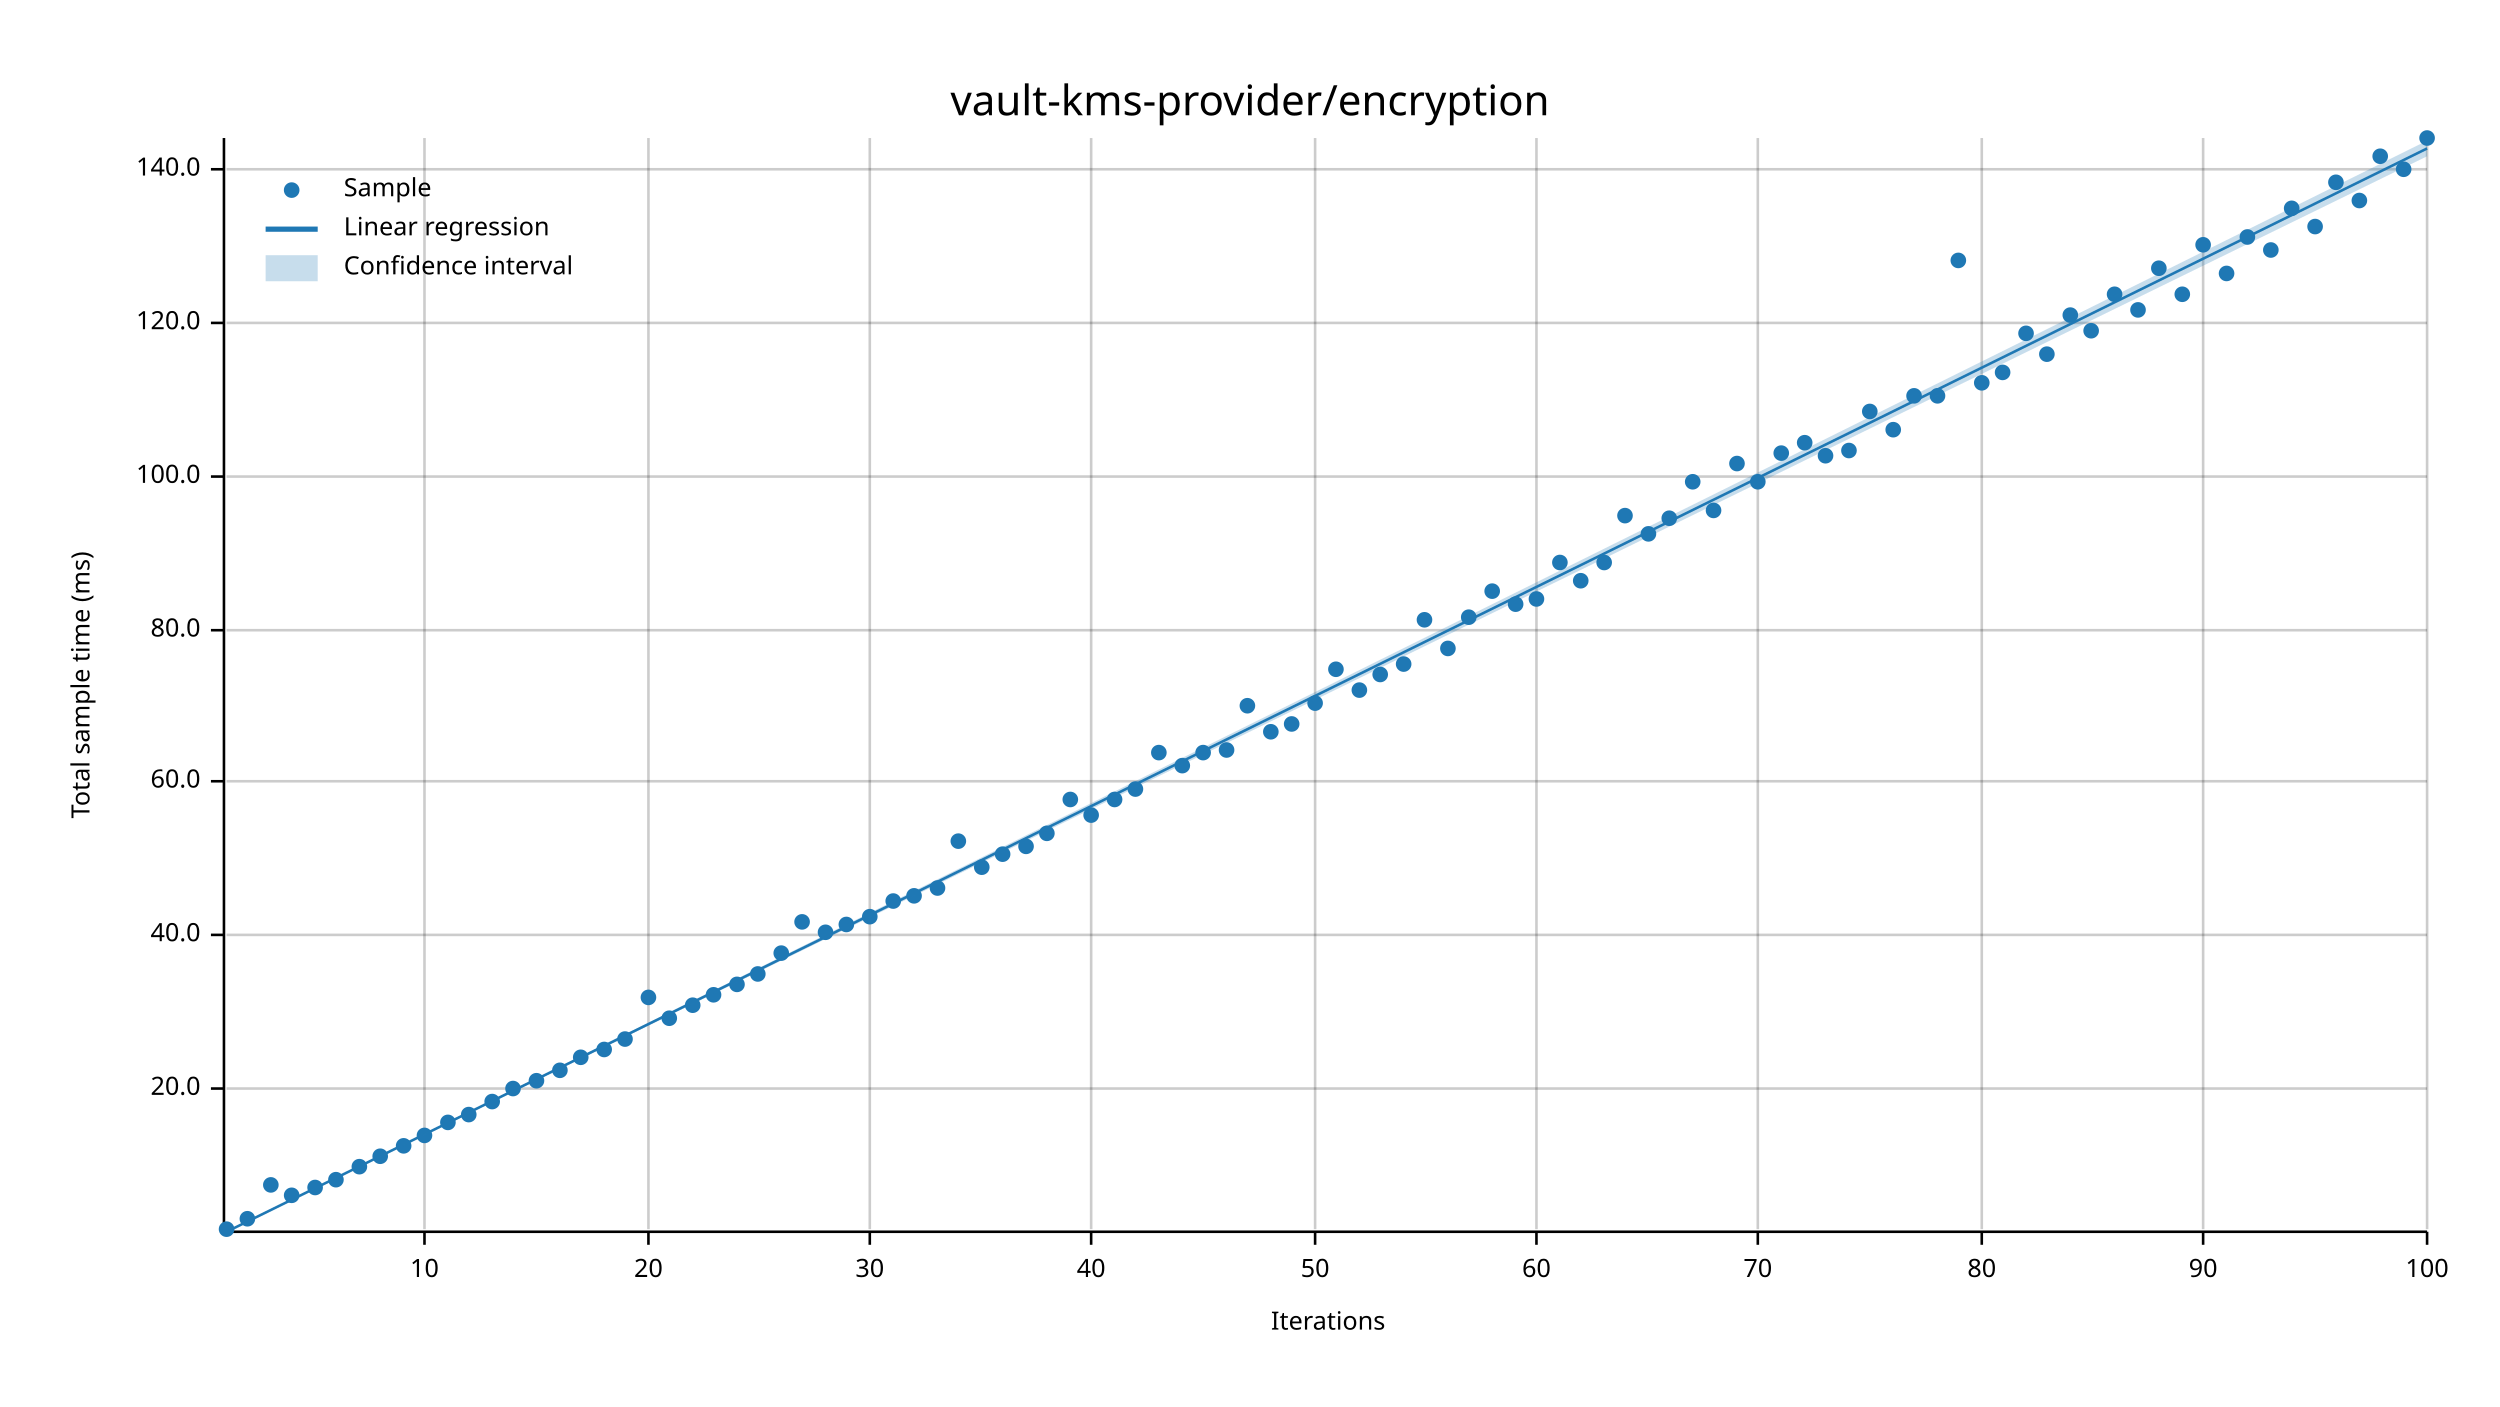
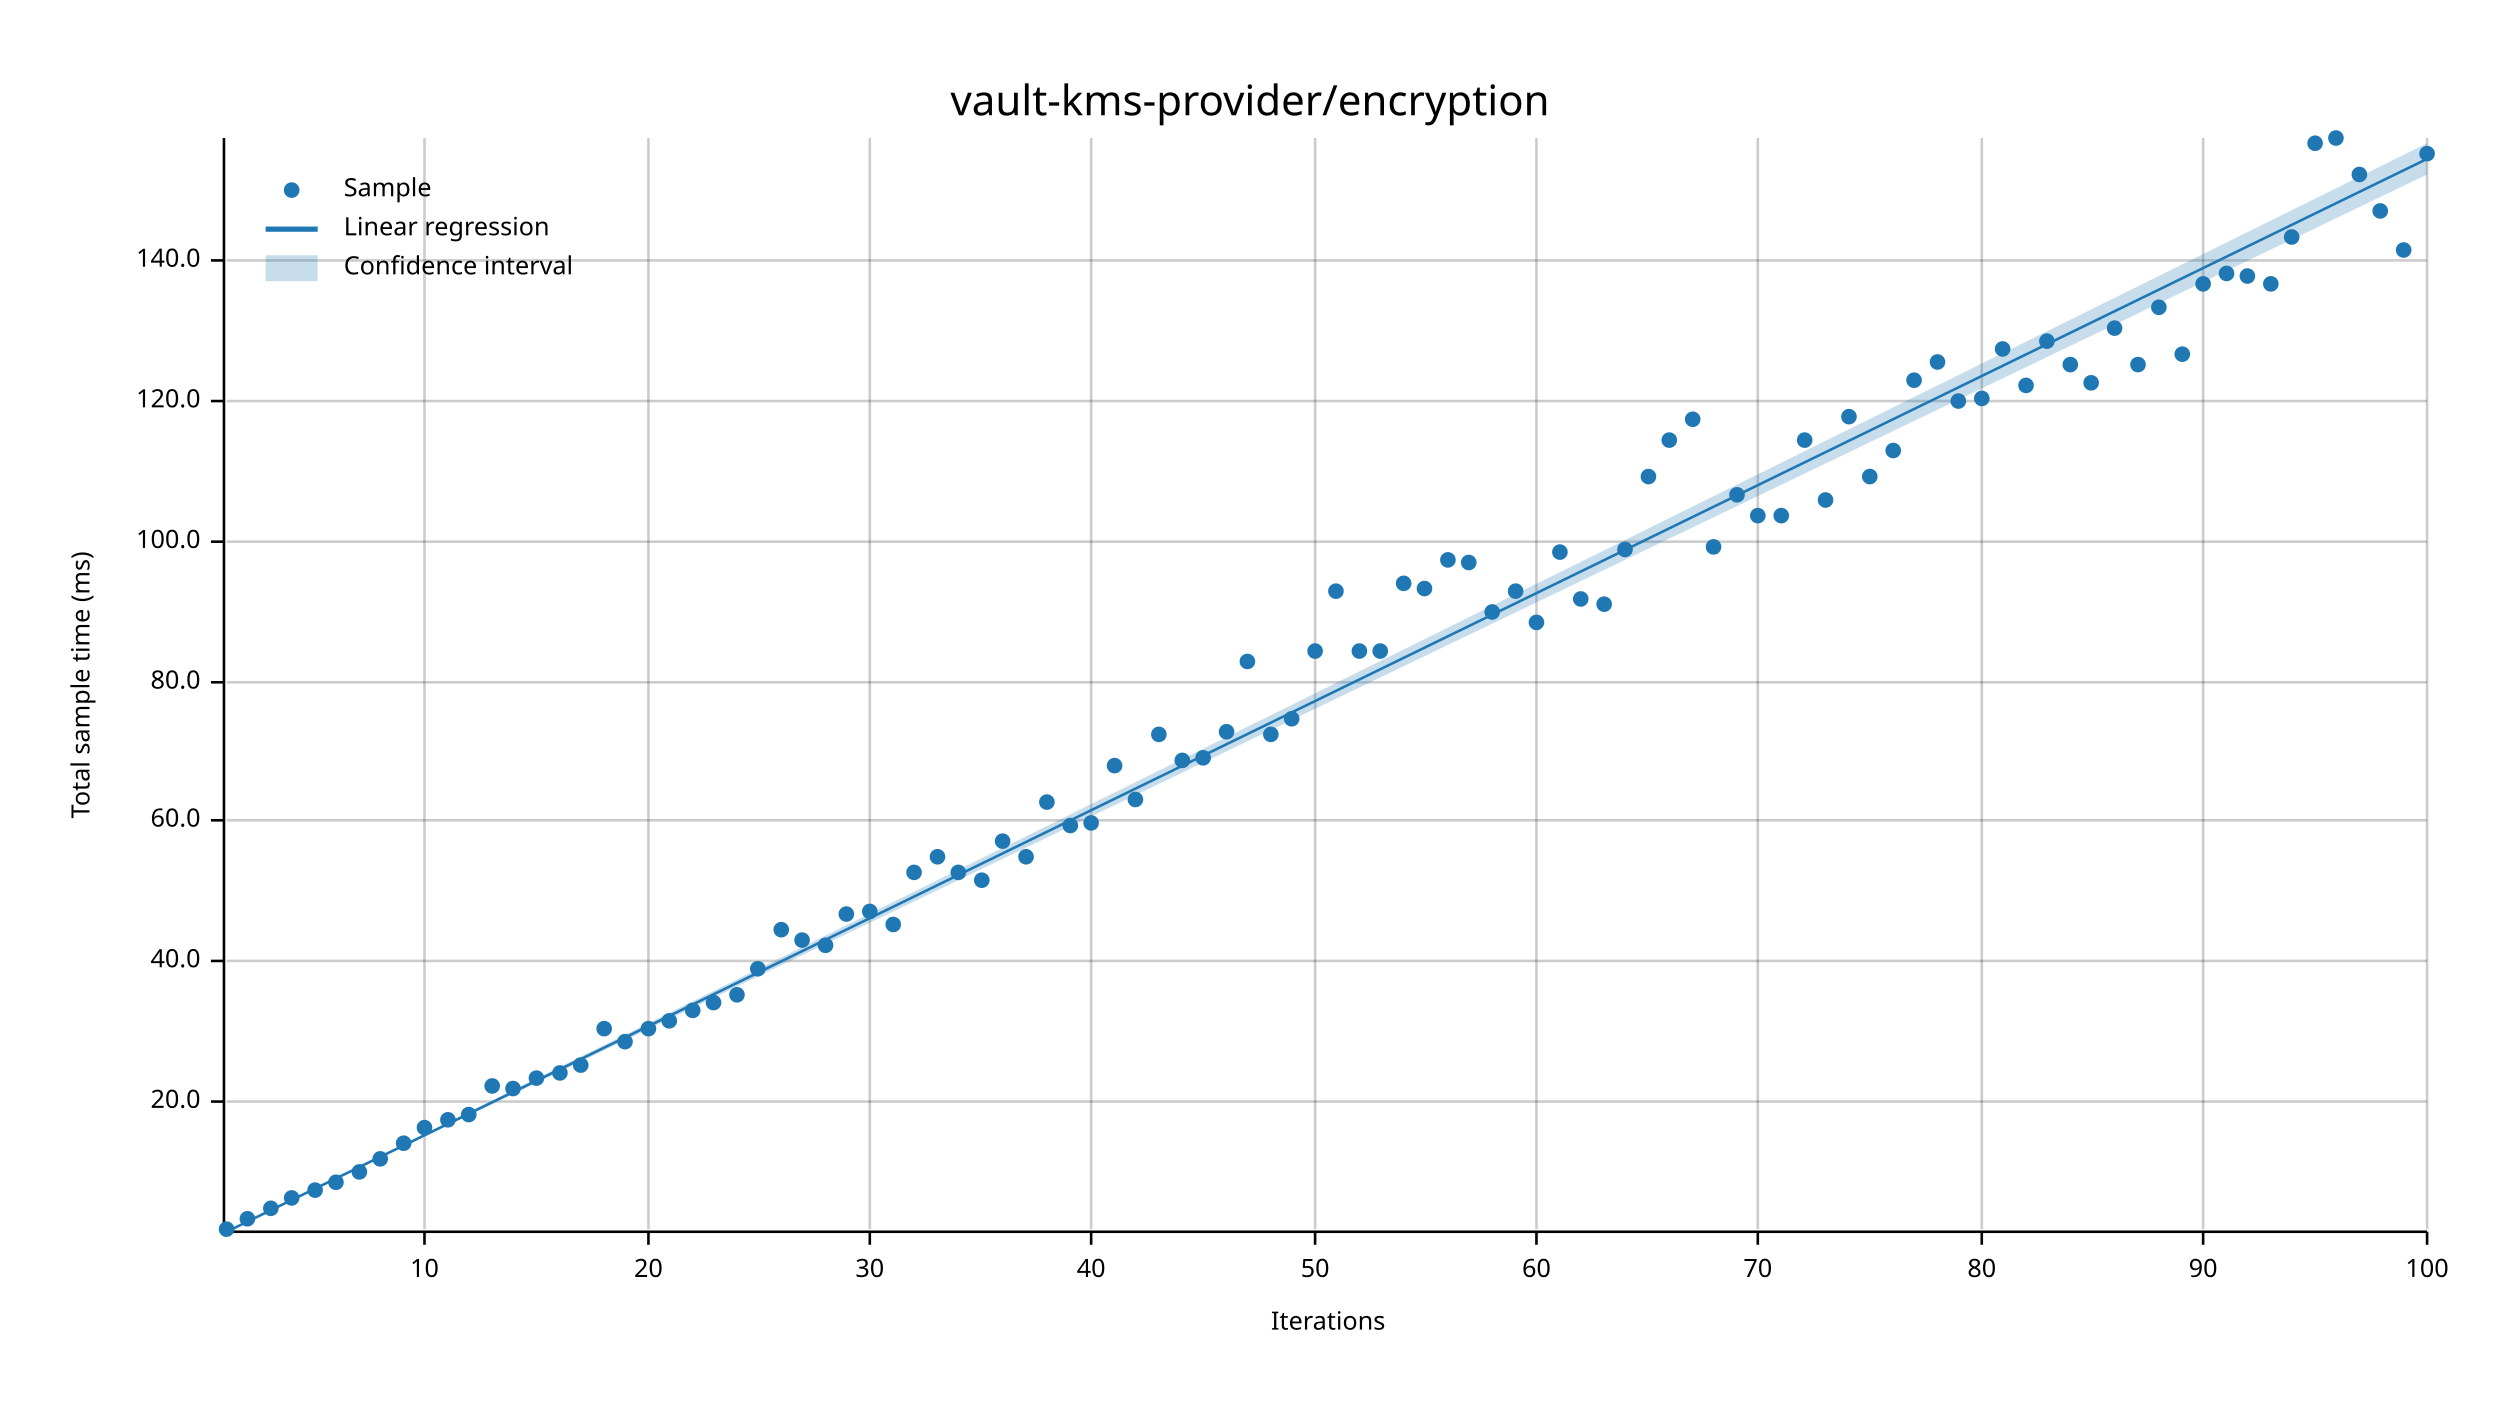
<svg xmlns="http://www.w3.org/2000/svg" width="960" height="540" viewBox="0 0 960 540">
  <text x="480" y="32" dy="0.76em" text-anchor="middle" font-family="sans-serif" font-size="16.129" opacity="1" fill="#000000">
vault-kms-provider/encryption
</text>
  <text x="27" y="263" dy="0.76em" text-anchor="middle" font-family="sans-serif" font-size="9.677" opacity="1" fill="#000000" transform="rotate(270, 27, 263)">
Total sample time (ms)
</text>
  <text x="510" y="513" dy="-0.5ex" text-anchor="middle" font-family="sans-serif" font-size="9.677" opacity="1" fill="#000000">
Iterations
</text>
  <line opacity="0.2" stroke="#000000" stroke-width="1" x1="163" y1="472" x2="163" y2="53" />
  <line opacity="0.2" stroke="#000000" stroke-width="1" x1="249" y1="472" x2="249" y2="53" />
  <line opacity="0.2" stroke="#000000" stroke-width="1" x1="334" y1="472" x2="334" y2="53" />
  <line opacity="0.2" stroke="#000000" stroke-width="1" x1="419" y1="472" x2="419" y2="53" />
  <line opacity="0.2" stroke="#000000" stroke-width="1" x1="505" y1="472" x2="505" y2="53" />
  <line opacity="0.2" stroke="#000000" stroke-width="1" x1="590" y1="472" x2="590" y2="53" />
  <line opacity="0.2" stroke="#000000" stroke-width="1" x1="675" y1="472" x2="675" y2="53" />
  <line opacity="0.2" stroke="#000000" stroke-width="1" x1="761" y1="472" x2="761" y2="53" />
  <line opacity="0.2" stroke="#000000" stroke-width="1" x1="846" y1="472" x2="846" y2="53" />
  <line opacity="0.2" stroke="#000000" stroke-width="1" x1="932" y1="472" x2="932" y2="53" />
-   <line opacity="0.2" stroke="#000000" stroke-width="1" x1="87" y1="418" x2="932" y2="418" />
-   <line opacity="0.2" stroke="#000000" stroke-width="1" x1="87" y1="359" x2="932" y2="359" />
-   <line opacity="0.2" stroke="#000000" stroke-width="1" x1="87" y1="300" x2="932" y2="300" />
-   <line opacity="0.2" stroke="#000000" stroke-width="1" x1="87" y1="242" x2="932" y2="242" />
-   <line opacity="0.2" stroke="#000000" stroke-width="1" x1="87" y1="183" x2="932" y2="183" />
-   <line opacity="0.2" stroke="#000000" stroke-width="1" x1="87" y1="124" x2="932" y2="124" />
-   <line opacity="0.2" stroke="#000000" stroke-width="1" x1="87" y1="65" x2="932" y2="65" />
+   <line opacity="0.2" stroke="#000000" stroke-width="1" x1="87" y1="423" x2="932" y2="423" />
+   <line opacity="0.2" stroke="#000000" stroke-width="1" x1="87" y1="369" x2="932" y2="369" />
+   <line opacity="0.2" stroke="#000000" stroke-width="1" x1="87" y1="315" x2="932" y2="315" />
+   <line opacity="0.2" stroke="#000000" stroke-width="1" x1="87" y1="262" x2="932" y2="262" />
+   <line opacity="0.2" stroke="#000000" stroke-width="1" x1="87" y1="208" x2="932" y2="208" />
+   <line opacity="0.2" stroke="#000000" stroke-width="1" x1="87" y1="154" x2="932" y2="154" />
+   <line opacity="0.2" stroke="#000000" stroke-width="1" x1="87" y1="100" x2="932" y2="100" />
  <polyline fill="none" opacity="1" stroke="#000000" stroke-width="1" points="86,53 86,472 " />
-   <text x="77" y="418" dy="0.5ex" text-anchor="end" font-family="sans-serif" font-size="9.677" opacity="1" fill="#000000">
+   <text x="77" y="423" dy="0.5ex" text-anchor="end" font-family="sans-serif" font-size="9.677" opacity="1" fill="#000000">
20.0
</text>
-   <polyline fill="none" opacity="1" stroke="#000000" stroke-width="1" points="81,418 86,418 " />
-   <text x="77" y="359" dy="0.5ex" text-anchor="end" font-family="sans-serif" font-size="9.677" opacity="1" fill="#000000">
+   <polyline fill="none" opacity="1" stroke="#000000" stroke-width="1" points="81,423 86,423 " />
+   <text x="77" y="369" dy="0.5ex" text-anchor="end" font-family="sans-serif" font-size="9.677" opacity="1" fill="#000000">
40.0
</text>
-   <polyline fill="none" opacity="1" stroke="#000000" stroke-width="1" points="81,359 86,359 " />
-   <text x="77" y="300" dy="0.5ex" text-anchor="end" font-family="sans-serif" font-size="9.677" opacity="1" fill="#000000">
+   <polyline fill="none" opacity="1" stroke="#000000" stroke-width="1" points="81,369 86,369 " />
+   <text x="77" y="315" dy="0.5ex" text-anchor="end" font-family="sans-serif" font-size="9.677" opacity="1" fill="#000000">
60.0
</text>
-   <polyline fill="none" opacity="1" stroke="#000000" stroke-width="1" points="81,300 86,300 " />
-   <text x="77" y="242" dy="0.5ex" text-anchor="end" font-family="sans-serif" font-size="9.677" opacity="1" fill="#000000">
+   <polyline fill="none" opacity="1" stroke="#000000" stroke-width="1" points="81,315 86,315 " />
+   <text x="77" y="262" dy="0.5ex" text-anchor="end" font-family="sans-serif" font-size="9.677" opacity="1" fill="#000000">
80.0
</text>
-   <polyline fill="none" opacity="1" stroke="#000000" stroke-width="1" points="81,242 86,242 " />
-   <text x="77" y="183" dy="0.5ex" text-anchor="end" font-family="sans-serif" font-size="9.677" opacity="1" fill="#000000">
+   <polyline fill="none" opacity="1" stroke="#000000" stroke-width="1" points="81,262 86,262 " />
+   <text x="77" y="208" dy="0.5ex" text-anchor="end" font-family="sans-serif" font-size="9.677" opacity="1" fill="#000000">
100.0
</text>
-   <polyline fill="none" opacity="1" stroke="#000000" stroke-width="1" points="81,183 86,183 " />
-   <text x="77" y="124" dy="0.5ex" text-anchor="end" font-family="sans-serif" font-size="9.677" opacity="1" fill="#000000">
+   <polyline fill="none" opacity="1" stroke="#000000" stroke-width="1" points="81,208 86,208 " />
+   <text x="77" y="154" dy="0.5ex" text-anchor="end" font-family="sans-serif" font-size="9.677" opacity="1" fill="#000000">
120.0
</text>
-   <polyline fill="none" opacity="1" stroke="#000000" stroke-width="1" points="81,124 86,124 " />
-   <text x="77" y="65" dy="0.5ex" text-anchor="end" font-family="sans-serif" font-size="9.677" opacity="1" fill="#000000">
+   <polyline fill="none" opacity="1" stroke="#000000" stroke-width="1" points="81,154 86,154 " />
+   <text x="77" y="100" dy="0.5ex" text-anchor="end" font-family="sans-serif" font-size="9.677" opacity="1" fill="#000000">
140.0
</text>
-   <polyline fill="none" opacity="1" stroke="#000000" stroke-width="1" points="81,65 86,65 " />
+   <polyline fill="none" opacity="1" stroke="#000000" stroke-width="1" points="81,100 86,100 " />
  <polyline fill="none" opacity="1" stroke="#000000" stroke-width="1" points="87,473 932,473 " />
  <text x="163" y="483" dy="0.76em" text-anchor="middle" font-family="sans-serif" font-size="9.677" opacity="1" fill="#000000">
10
</text>
  <polyline fill="none" opacity="1" stroke="#000000" stroke-width="1" points="163,473 163,478 " />
  <text x="249" y="483" dy="0.76em" text-anchor="middle" font-family="sans-serif" font-size="9.677" opacity="1" fill="#000000">
20
</text>
  <polyline fill="none" opacity="1" stroke="#000000" stroke-width="1" points="249,473 249,478 " />
  <text x="334" y="483" dy="0.76em" text-anchor="middle" font-family="sans-serif" font-size="9.677" opacity="1" fill="#000000">
30
</text>
  <polyline fill="none" opacity="1" stroke="#000000" stroke-width="1" points="334,473 334,478 " />
  <text x="419" y="483" dy="0.76em" text-anchor="middle" font-family="sans-serif" font-size="9.677" opacity="1" fill="#000000">
40
</text>
  <polyline fill="none" opacity="1" stroke="#000000" stroke-width="1" points="419,473 419,478 " />
  <text x="505" y="483" dy="0.76em" text-anchor="middle" font-family="sans-serif" font-size="9.677" opacity="1" fill="#000000">
50
</text>
  <polyline fill="none" opacity="1" stroke="#000000" stroke-width="1" points="505,473 505,478 " />
  <text x="590" y="483" dy="0.76em" text-anchor="middle" font-family="sans-serif" font-size="9.677" opacity="1" fill="#000000">
60
</text>
  <polyline fill="none" opacity="1" stroke="#000000" stroke-width="1" points="590,473 590,478 " />
  <text x="675" y="483" dy="0.76em" text-anchor="middle" font-family="sans-serif" font-size="9.677" opacity="1" fill="#000000">
70
</text>
  <polyline fill="none" opacity="1" stroke="#000000" stroke-width="1" points="675,473 675,478 " />
  <text x="761" y="483" dy="0.76em" text-anchor="middle" font-family="sans-serif" font-size="9.677" opacity="1" fill="#000000">
80
</text>
  <polyline fill="none" opacity="1" stroke="#000000" stroke-width="1" points="761,473 761,478 " />
  <text x="846" y="483" dy="0.76em" text-anchor="middle" font-family="sans-serif" font-size="9.677" opacity="1" fill="#000000">
90
</text>
  <polyline fill="none" opacity="1" stroke="#000000" stroke-width="1" points="846,473 846,478 " />
  <text x="932" y="483" dy="0.76em" text-anchor="middle" font-family="sans-serif" font-size="9.677" opacity="1" fill="#000000">
100
</text>
  <polyline fill="none" opacity="1" stroke="#000000" stroke-width="1" points="932,473 932,478 " />
  <circle cx="87" cy="472" r="3" opacity="1" fill="#1F78B4" stroke="none" stroke-width="1" />
  <circle cx="95" cy="468" r="3" opacity="1" fill="#1F78B4" stroke="none" stroke-width="1" />
-   <circle cx="104" cy="455" r="3" opacity="1" fill="#1F78B4" stroke="none" stroke-width="1" />
-   <circle cx="112" cy="459" r="3" opacity="1" fill="#1F78B4" stroke="none" stroke-width="1" />
-   <circle cx="121" cy="456" r="3" opacity="1" fill="#1F78B4" stroke="none" stroke-width="1" />
-   <circle cx="129" cy="453" r="3" opacity="1" fill="#1F78B4" stroke="none" stroke-width="1" />
-   <circle cx="138" cy="448" r="3" opacity="1" fill="#1F78B4" stroke="none" stroke-width="1" />
-   <circle cx="146" cy="444" r="3" opacity="1" fill="#1F78B4" stroke="none" stroke-width="1" />
-   <circle cx="155" cy="440" r="3" opacity="1" fill="#1F78B4" stroke="none" stroke-width="1" />
-   <circle cx="163" cy="436" r="3" opacity="1" fill="#1F78B4" stroke="none" stroke-width="1" />
-   <circle cx="172" cy="431" r="3" opacity="1" fill="#1F78B4" stroke="none" stroke-width="1" />
+   <circle cx="104" cy="464" r="3" opacity="1" fill="#1F78B4" stroke="none" stroke-width="1" />
+   <circle cx="112" cy="460" r="3" opacity="1" fill="#1F78B4" stroke="none" stroke-width="1" />
+   <circle cx="121" cy="457" r="3" opacity="1" fill="#1F78B4" stroke="none" stroke-width="1" />
+   <circle cx="129" cy="454" r="3" opacity="1" fill="#1F78B4" stroke="none" stroke-width="1" />
+   <circle cx="138" cy="450" r="3" opacity="1" fill="#1F78B4" stroke="none" stroke-width="1" />
+   <circle cx="146" cy="445" r="3" opacity="1" fill="#1F78B4" stroke="none" stroke-width="1" />
+   <circle cx="155" cy="439" r="3" opacity="1" fill="#1F78B4" stroke="none" stroke-width="1" />
+   <circle cx="163" cy="433" r="3" opacity="1" fill="#1F78B4" stroke="none" stroke-width="1" />
+   <circle cx="172" cy="430" r="3" opacity="1" fill="#1F78B4" stroke="none" stroke-width="1" />
  <circle cx="180" cy="428" r="3" opacity="1" fill="#1F78B4" stroke="none" stroke-width="1" />
-   <circle cx="189" cy="423" r="3" opacity="1" fill="#1F78B4" stroke="none" stroke-width="1" />
+   <circle cx="189" cy="417" r="3" opacity="1" fill="#1F78B4" stroke="none" stroke-width="1" />
  <circle cx="197" cy="418" r="3" opacity="1" fill="#1F78B4" stroke="none" stroke-width="1" />
-   <circle cx="206" cy="415" r="3" opacity="1" fill="#1F78B4" stroke="none" stroke-width="1" />
-   <circle cx="215" cy="411" r="3" opacity="1" fill="#1F78B4" stroke="none" stroke-width="1" />
-   <circle cx="223" cy="406" r="3" opacity="1" fill="#1F78B4" stroke="none" stroke-width="1" />
-   <circle cx="232" cy="403" r="3" opacity="1" fill="#1F78B4" stroke="none" stroke-width="1" />
-   <circle cx="240" cy="399" r="3" opacity="1" fill="#1F78B4" stroke="none" stroke-width="1" />
-   <circle cx="249" cy="383" r="3" opacity="1" fill="#1F78B4" stroke="none" stroke-width="1" />
-   <circle cx="257" cy="391" r="3" opacity="1" fill="#1F78B4" stroke="none" stroke-width="1" />
-   <circle cx="266" cy="386" r="3" opacity="1" fill="#1F78B4" stroke="none" stroke-width="1" />
-   <circle cx="274" cy="382" r="3" opacity="1" fill="#1F78B4" stroke="none" stroke-width="1" />
-   <circle cx="283" cy="378" r="3" opacity="1" fill="#1F78B4" stroke="none" stroke-width="1" />
-   <circle cx="291" cy="374" r="3" opacity="1" fill="#1F78B4" stroke="none" stroke-width="1" />
-   <circle cx="300" cy="366" r="3" opacity="1" fill="#1F78B4" stroke="none" stroke-width="1" />
-   <circle cx="308" cy="354" r="3" opacity="1" fill="#1F78B4" stroke="none" stroke-width="1" />
-   <circle cx="317" cy="358" r="3" opacity="1" fill="#1F78B4" stroke="none" stroke-width="1" />
-   <circle cx="325" cy="355" r="3" opacity="1" fill="#1F78B4" stroke="none" stroke-width="1" />
-   <circle cx="334" cy="352" r="3" opacity="1" fill="#1F78B4" stroke="none" stroke-width="1" />
-   <circle cx="343" cy="346" r="3" opacity="1" fill="#1F78B4" stroke="none" stroke-width="1" />
-   <circle cx="351" cy="344" r="3" opacity="1" fill="#1F78B4" stroke="none" stroke-width="1" />
-   <circle cx="360" cy="341" r="3" opacity="1" fill="#1F78B4" stroke="none" stroke-width="1" />
-   <circle cx="368" cy="323" r="3" opacity="1" fill="#1F78B4" stroke="none" stroke-width="1" />
-   <circle cx="377" cy="333" r="3" opacity="1" fill="#1F78B4" stroke="none" stroke-width="1" />
-   <circle cx="385" cy="328" r="3" opacity="1" fill="#1F78B4" stroke="none" stroke-width="1" />
-   <circle cx="394" cy="325" r="3" opacity="1" fill="#1F78B4" stroke="none" stroke-width="1" />
-   <circle cx="402" cy="320" r="3" opacity="1" fill="#1F78B4" stroke="none" stroke-width="1" />
-   <circle cx="411" cy="307" r="3" opacity="1" fill="#1F78B4" stroke="none" stroke-width="1" />
-   <circle cx="419" cy="313" r="3" opacity="1" fill="#1F78B4" stroke="none" stroke-width="1" />
-   <circle cx="428" cy="307" r="3" opacity="1" fill="#1F78B4" stroke="none" stroke-width="1" />
-   <circle cx="436" cy="303" r="3" opacity="1" fill="#1F78B4" stroke="none" stroke-width="1" />
-   <circle cx="445" cy="289" r="3" opacity="1" fill="#1F78B4" stroke="none" stroke-width="1" />
-   <circle cx="454" cy="294" r="3" opacity="1" fill="#1F78B4" stroke="none" stroke-width="1" />
-   <circle cx="462" cy="289" r="3" opacity="1" fill="#1F78B4" stroke="none" stroke-width="1" />
-   <circle cx="471" cy="288" r="3" opacity="1" fill="#1F78B4" stroke="none" stroke-width="1" />
-   <circle cx="479" cy="271" r="3" opacity="1" fill="#1F78B4" stroke="none" stroke-width="1" />
-   <circle cx="488" cy="281" r="3" opacity="1" fill="#1F78B4" stroke="none" stroke-width="1" />
-   <circle cx="496" cy="278" r="3" opacity="1" fill="#1F78B4" stroke="none" stroke-width="1" />
-   <circle cx="505" cy="270" r="3" opacity="1" fill="#1F78B4" stroke="none" stroke-width="1" />
-   <circle cx="513" cy="257" r="3" opacity="1" fill="#1F78B4" stroke="none" stroke-width="1" />
-   <circle cx="522" cy="265" r="3" opacity="1" fill="#1F78B4" stroke="none" stroke-width="1" />
-   <circle cx="530" cy="259" r="3" opacity="1" fill="#1F78B4" stroke="none" stroke-width="1" />
-   <circle cx="539" cy="255" r="3" opacity="1" fill="#1F78B4" stroke="none" stroke-width="1" />
-   <circle cx="547" cy="238" r="3" opacity="1" fill="#1F78B4" stroke="none" stroke-width="1" />
-   <circle cx="556" cy="249" r="3" opacity="1" fill="#1F78B4" stroke="none" stroke-width="1" />
-   <circle cx="564" cy="237" r="3" opacity="1" fill="#1F78B4" stroke="none" stroke-width="1" />
-   <circle cx="573" cy="227" r="3" opacity="1" fill="#1F78B4" stroke="none" stroke-width="1" />
-   <circle cx="582" cy="232" r="3" opacity="1" fill="#1F78B4" stroke="none" stroke-width="1" />
-   <circle cx="590" cy="230" r="3" opacity="1" fill="#1F78B4" stroke="none" stroke-width="1" />
-   <circle cx="599" cy="216" r="3" opacity="1" fill="#1F78B4" stroke="none" stroke-width="1" />
-   <circle cx="607" cy="223" r="3" opacity="1" fill="#1F78B4" stroke="none" stroke-width="1" />
-   <circle cx="616" cy="216" r="3" opacity="1" fill="#1F78B4" stroke="none" stroke-width="1" />
-   <circle cx="624" cy="198" r="3" opacity="1" fill="#1F78B4" stroke="none" stroke-width="1" />
-   <circle cx="633" cy="205" r="3" opacity="1" fill="#1F78B4" stroke="none" stroke-width="1" />
-   <circle cx="641" cy="199" r="3" opacity="1" fill="#1F78B4" stroke="none" stroke-width="1" />
-   <circle cx="650" cy="185" r="3" opacity="1" fill="#1F78B4" stroke="none" stroke-width="1" />
-   <circle cx="658" cy="196" r="3" opacity="1" fill="#1F78B4" stroke="none" stroke-width="1" />
-   <circle cx="667" cy="178" r="3" opacity="1" fill="#1F78B4" stroke="none" stroke-width="1" />
-   <circle cx="675" cy="185" r="3" opacity="1" fill="#1F78B4" stroke="none" stroke-width="1" />
-   <circle cx="684" cy="174" r="3" opacity="1" fill="#1F78B4" stroke="none" stroke-width="1" />
-   <circle cx="693" cy="170" r="3" opacity="1" fill="#1F78B4" stroke="none" stroke-width="1" />
-   <circle cx="701" cy="175" r="3" opacity="1" fill="#1F78B4" stroke="none" stroke-width="1" />
-   <circle cx="710" cy="173" r="3" opacity="1" fill="#1F78B4" stroke="none" stroke-width="1" />
-   <circle cx="718" cy="158" r="3" opacity="1" fill="#1F78B4" stroke="none" stroke-width="1" />
-   <circle cx="727" cy="165" r="3" opacity="1" fill="#1F78B4" stroke="none" stroke-width="1" />
-   <circle cx="735" cy="152" r="3" opacity="1" fill="#1F78B4" stroke="none" stroke-width="1" />
-   <circle cx="744" cy="152" r="3" opacity="1" fill="#1F78B4" stroke="none" stroke-width="1" />
-   <circle cx="752" cy="100" r="3" opacity="1" fill="#1F78B4" stroke="none" stroke-width="1" />
-   <circle cx="761" cy="147" r="3" opacity="1" fill="#1F78B4" stroke="none" stroke-width="1" />
-   <circle cx="769" cy="143" r="3" opacity="1" fill="#1F78B4" stroke="none" stroke-width="1" />
-   <circle cx="778" cy="128" r="3" opacity="1" fill="#1F78B4" stroke="none" stroke-width="1" />
-   <circle cx="786" cy="136" r="3" opacity="1" fill="#1F78B4" stroke="none" stroke-width="1" />
-   <circle cx="795" cy="121" r="3" opacity="1" fill="#1F78B4" stroke="none" stroke-width="1" />
-   <circle cx="803" cy="127" r="3" opacity="1" fill="#1F78B4" stroke="none" stroke-width="1" />
-   <circle cx="812" cy="113" r="3" opacity="1" fill="#1F78B4" stroke="none" stroke-width="1" />
-   <circle cx="821" cy="119" r="3" opacity="1" fill="#1F78B4" stroke="none" stroke-width="1" />
-   <circle cx="829" cy="103" r="3" opacity="1" fill="#1F78B4" stroke="none" stroke-width="1" />
-   <circle cx="838" cy="113" r="3" opacity="1" fill="#1F78B4" stroke="none" stroke-width="1" />
-   <circle cx="846" cy="94" r="3" opacity="1" fill="#1F78B4" stroke="none" stroke-width="1" />
+   <circle cx="206" cy="414" r="3" opacity="1" fill="#1F78B4" stroke="none" stroke-width="1" />
+   <circle cx="215" cy="412" r="3" opacity="1" fill="#1F78B4" stroke="none" stroke-width="1" />
+   <circle cx="223" cy="409" r="3" opacity="1" fill="#1F78B4" stroke="none" stroke-width="1" />
+   <circle cx="232" cy="395" r="3" opacity="1" fill="#1F78B4" stroke="none" stroke-width="1" />
+   <circle cx="240" cy="400" r="3" opacity="1" fill="#1F78B4" stroke="none" stroke-width="1" />
+   <circle cx="249" cy="395" r="3" opacity="1" fill="#1F78B4" stroke="none" stroke-width="1" />
+   <circle cx="257" cy="392" r="3" opacity="1" fill="#1F78B4" stroke="none" stroke-width="1" />
+   <circle cx="266" cy="388" r="3" opacity="1" fill="#1F78B4" stroke="none" stroke-width="1" />
+   <circle cx="274" cy="385" r="3" opacity="1" fill="#1F78B4" stroke="none" stroke-width="1" />
+   <circle cx="283" cy="382" r="3" opacity="1" fill="#1F78B4" stroke="none" stroke-width="1" />
+   <circle cx="291" cy="372" r="3" opacity="1" fill="#1F78B4" stroke="none" stroke-width="1" />
+   <circle cx="300" cy="357" r="3" opacity="1" fill="#1F78B4" stroke="none" stroke-width="1" />
+   <circle cx="308" cy="361" r="3" opacity="1" fill="#1F78B4" stroke="none" stroke-width="1" />
+   <circle cx="317" cy="363" r="3" opacity="1" fill="#1F78B4" stroke="none" stroke-width="1" />
+   <circle cx="325" cy="351" r="3" opacity="1" fill="#1F78B4" stroke="none" stroke-width="1" />
+   <circle cx="334" cy="350" r="3" opacity="1" fill="#1F78B4" stroke="none" stroke-width="1" />
+   <circle cx="343" cy="355" r="3" opacity="1" fill="#1F78B4" stroke="none" stroke-width="1" />
+   <circle cx="351" cy="335" r="3" opacity="1" fill="#1F78B4" stroke="none" stroke-width="1" />
+   <circle cx="360" cy="329" r="3" opacity="1" fill="#1F78B4" stroke="none" stroke-width="1" />
+   <circle cx="368" cy="335" r="3" opacity="1" fill="#1F78B4" stroke="none" stroke-width="1" />
+   <circle cx="377" cy="338" r="3" opacity="1" fill="#1F78B4" stroke="none" stroke-width="1" />
+   <circle cx="385" cy="323" r="3" opacity="1" fill="#1F78B4" stroke="none" stroke-width="1" />
+   <circle cx="394" cy="329" r="3" opacity="1" fill="#1F78B4" stroke="none" stroke-width="1" />
+   <circle cx="402" cy="308" r="3" opacity="1" fill="#1F78B4" stroke="none" stroke-width="1" />
+   <circle cx="411" cy="317" r="3" opacity="1" fill="#1F78B4" stroke="none" stroke-width="1" />
+   <circle cx="419" cy="316" r="3" opacity="1" fill="#1F78B4" stroke="none" stroke-width="1" />
+   <circle cx="428" cy="294" r="3" opacity="1" fill="#1F78B4" stroke="none" stroke-width="1" />
+   <circle cx="436" cy="307" r="3" opacity="1" fill="#1F78B4" stroke="none" stroke-width="1" />
+   <circle cx="445" cy="282" r="3" opacity="1" fill="#1F78B4" stroke="none" stroke-width="1" />
+   <circle cx="454" cy="292" r="3" opacity="1" fill="#1F78B4" stroke="none" stroke-width="1" />
+   <circle cx="462" cy="291" r="3" opacity="1" fill="#1F78B4" stroke="none" stroke-width="1" />
+   <circle cx="471" cy="281" r="3" opacity="1" fill="#1F78B4" stroke="none" stroke-width="1" />
+   <circle cx="479" cy="254" r="3" opacity="1" fill="#1F78B4" stroke="none" stroke-width="1" />
+   <circle cx="488" cy="282" r="3" opacity="1" fill="#1F78B4" stroke="none" stroke-width="1" />
+   <circle cx="496" cy="276" r="3" opacity="1" fill="#1F78B4" stroke="none" stroke-width="1" />
+   <circle cx="505" cy="250" r="3" opacity="1" fill="#1F78B4" stroke="none" stroke-width="1" />
+   <circle cx="513" cy="227" r="3" opacity="1" fill="#1F78B4" stroke="none" stroke-width="1" />
+   <circle cx="522" cy="250" r="3" opacity="1" fill="#1F78B4" stroke="none" stroke-width="1" />
+   <circle cx="530" cy="250" r="3" opacity="1" fill="#1F78B4" stroke="none" stroke-width="1" />
+   <circle cx="539" cy="224" r="3" opacity="1" fill="#1F78B4" stroke="none" stroke-width="1" />
+   <circle cx="547" cy="226" r="3" opacity="1" fill="#1F78B4" stroke="none" stroke-width="1" />
+   <circle cx="556" cy="215" r="3" opacity="1" fill="#1F78B4" stroke="none" stroke-width="1" />
+   <circle cx="564" cy="216" r="3" opacity="1" fill="#1F78B4" stroke="none" stroke-width="1" />
+   <circle cx="573" cy="235" r="3" opacity="1" fill="#1F78B4" stroke="none" stroke-width="1" />
+   <circle cx="582" cy="227" r="3" opacity="1" fill="#1F78B4" stroke="none" stroke-width="1" />
+   <circle cx="590" cy="239" r="3" opacity="1" fill="#1F78B4" stroke="none" stroke-width="1" />
+   <circle cx="599" cy="212" r="3" opacity="1" fill="#1F78B4" stroke="none" stroke-width="1" />
+   <circle cx="607" cy="230" r="3" opacity="1" fill="#1F78B4" stroke="none" stroke-width="1" />
+   <circle cx="616" cy="232" r="3" opacity="1" fill="#1F78B4" stroke="none" stroke-width="1" />
+   <circle cx="624" cy="211" r="3" opacity="1" fill="#1F78B4" stroke="none" stroke-width="1" />
+   <circle cx="633" cy="183" r="3" opacity="1" fill="#1F78B4" stroke="none" stroke-width="1" />
+   <circle cx="641" cy="169" r="3" opacity="1" fill="#1F78B4" stroke="none" stroke-width="1" />
+   <circle cx="650" cy="161" r="3" opacity="1" fill="#1F78B4" stroke="none" stroke-width="1" />
+   <circle cx="658" cy="210" r="3" opacity="1" fill="#1F78B4" stroke="none" stroke-width="1" />
+   <circle cx="667" cy="190" r="3" opacity="1" fill="#1F78B4" stroke="none" stroke-width="1" />
+   <circle cx="675" cy="198" r="3" opacity="1" fill="#1F78B4" stroke="none" stroke-width="1" />
+   <circle cx="684" cy="198" r="3" opacity="1" fill="#1F78B4" stroke="none" stroke-width="1" />
+   <circle cx="693" cy="169" r="3" opacity="1" fill="#1F78B4" stroke="none" stroke-width="1" />
+   <circle cx="701" cy="192" r="3" opacity="1" fill="#1F78B4" stroke="none" stroke-width="1" />
+   <circle cx="710" cy="160" r="3" opacity="1" fill="#1F78B4" stroke="none" stroke-width="1" />
+   <circle cx="718" cy="183" r="3" opacity="1" fill="#1F78B4" stroke="none" stroke-width="1" />
+   <circle cx="727" cy="173" r="3" opacity="1" fill="#1F78B4" stroke="none" stroke-width="1" />
+   <circle cx="735" cy="146" r="3" opacity="1" fill="#1F78B4" stroke="none" stroke-width="1" />
+   <circle cx="744" cy="139" r="3" opacity="1" fill="#1F78B4" stroke="none" stroke-width="1" />
+   <circle cx="752" cy="154" r="3" opacity="1" fill="#1F78B4" stroke="none" stroke-width="1" />
+   <circle cx="761" cy="153" r="3" opacity="1" fill="#1F78B4" stroke="none" stroke-width="1" />
+   <circle cx="769" cy="134" r="3" opacity="1" fill="#1F78B4" stroke="none" stroke-width="1" />
+   <circle cx="778" cy="148" r="3" opacity="1" fill="#1F78B4" stroke="none" stroke-width="1" />
+   <circle cx="786" cy="131" r="3" opacity="1" fill="#1F78B4" stroke="none" stroke-width="1" />
+   <circle cx="795" cy="140" r="3" opacity="1" fill="#1F78B4" stroke="none" stroke-width="1" />
+   <circle cx="803" cy="147" r="3" opacity="1" fill="#1F78B4" stroke="none" stroke-width="1" />
+   <circle cx="812" cy="126" r="3" opacity="1" fill="#1F78B4" stroke="none" stroke-width="1" />
+   <circle cx="821" cy="140" r="3" opacity="1" fill="#1F78B4" stroke="none" stroke-width="1" />
+   <circle cx="829" cy="118" r="3" opacity="1" fill="#1F78B4" stroke="none" stroke-width="1" />
+   <circle cx="838" cy="136" r="3" opacity="1" fill="#1F78B4" stroke="none" stroke-width="1" />
+   <circle cx="846" cy="109" r="3" opacity="1" fill="#1F78B4" stroke="none" stroke-width="1" />
  <circle cx="855" cy="105" r="3" opacity="1" fill="#1F78B4" stroke="none" stroke-width="1" />
-   <circle cx="863" cy="91" r="3" opacity="1" fill="#1F78B4" stroke="none" stroke-width="1" />
-   <circle cx="872" cy="96" r="3" opacity="1" fill="#1F78B4" stroke="none" stroke-width="1" />
-   <circle cx="880" cy="80" r="3" opacity="1" fill="#1F78B4" stroke="none" stroke-width="1" />
-   <circle cx="889" cy="87" r="3" opacity="1" fill="#1F78B4" stroke="none" stroke-width="1" />
-   <circle cx="897" cy="70" r="3" opacity="1" fill="#1F78B4" stroke="none" stroke-width="1" />
-   <circle cx="906" cy="77" r="3" opacity="1" fill="#1F78B4" stroke="none" stroke-width="1" />
-   <circle cx="914" cy="60" r="3" opacity="1" fill="#1F78B4" stroke="none" stroke-width="1" />
-   <circle cx="923" cy="65" r="3" opacity="1" fill="#1F78B4" stroke="none" stroke-width="1" />
-   <circle cx="932" cy="53" r="3" opacity="1" fill="#1F78B4" stroke="none" stroke-width="1" />
-   <polyline fill="none" opacity="1" stroke="#1F78B4" stroke-width="1" points="87,473 932,57 " />
-   <polygon opacity="0.25" fill="#1F78B4" points="87,473 932,60 932,54 " />
+   <circle cx="863" cy="106" r="3" opacity="1" fill="#1F78B4" stroke="none" stroke-width="1" />
+   <circle cx="872" cy="109" r="3" opacity="1" fill="#1F78B4" stroke="none" stroke-width="1" />
+   <circle cx="880" cy="91" r="3" opacity="1" fill="#1F78B4" stroke="none" stroke-width="1" />
+   <circle cx="889" cy="55" r="3" opacity="1" fill="#1F78B4" stroke="none" stroke-width="1" />
+   <circle cx="897" cy="53" r="3" opacity="1" fill="#1F78B4" stroke="none" stroke-width="1" />
+   <circle cx="906" cy="67" r="3" opacity="1" fill="#1F78B4" stroke="none" stroke-width="1" />
+   <circle cx="914" cy="81" r="3" opacity="1" fill="#1F78B4" stroke="none" stroke-width="1" />
+   <circle cx="923" cy="96" r="3" opacity="1" fill="#1F78B4" stroke="none" stroke-width="1" />
+   <circle cx="932" cy="59" r="3" opacity="1" fill="#1F78B4" stroke="none" stroke-width="1" />
+   <polyline fill="none" opacity="1" stroke="#1F78B4" stroke-width="1" points="87,473 932,61 " />
+   <polygon opacity="0.25" fill="#1F78B4" points="87,473 932,67 932,55 " />
  <text x="132" y="68" dy="0.76em" text-anchor="start" font-family="sans-serif" font-size="9.677" opacity="1" fill="#000000">
Sample
</text>
  <text x="132" y="83" dy="0.76em" text-anchor="start" font-family="sans-serif" font-size="9.677" opacity="1" fill="#000000">
Linear regression
</text>
  <text x="132" y="98" dy="0.76em" text-anchor="start" font-family="sans-serif" font-size="9.677" opacity="1" fill="#000000">
Confidence interval
</text>
  <circle cx="112" cy="73" r="3" opacity="1" fill="#1F78B4" stroke="none" stroke-width="1" />
  <polyline fill="none" opacity="1" stroke="#1F78B4" stroke-width="2" points="102,88 122,88 " />
  <rect x="102" y="98" width="20" height="10" opacity="0.25" fill="#1F78B4" stroke="none" />
</svg>
